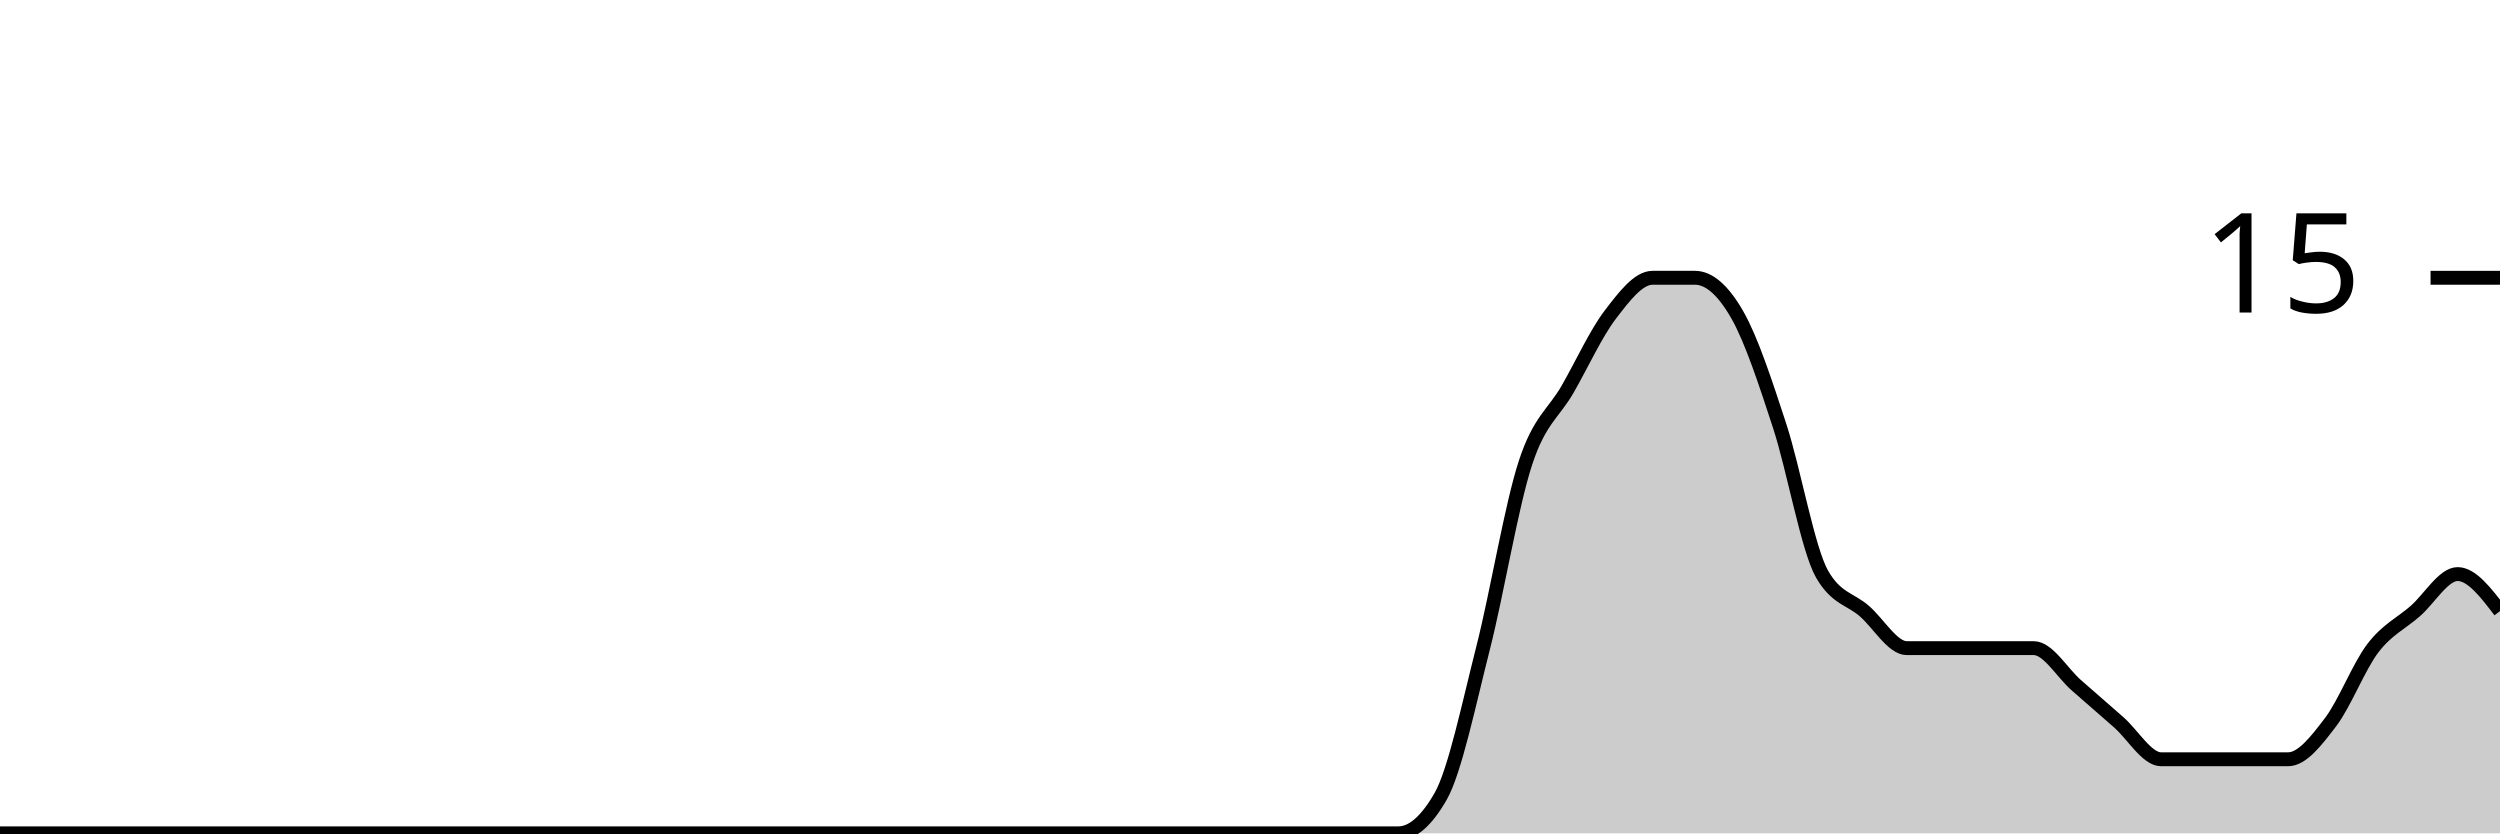
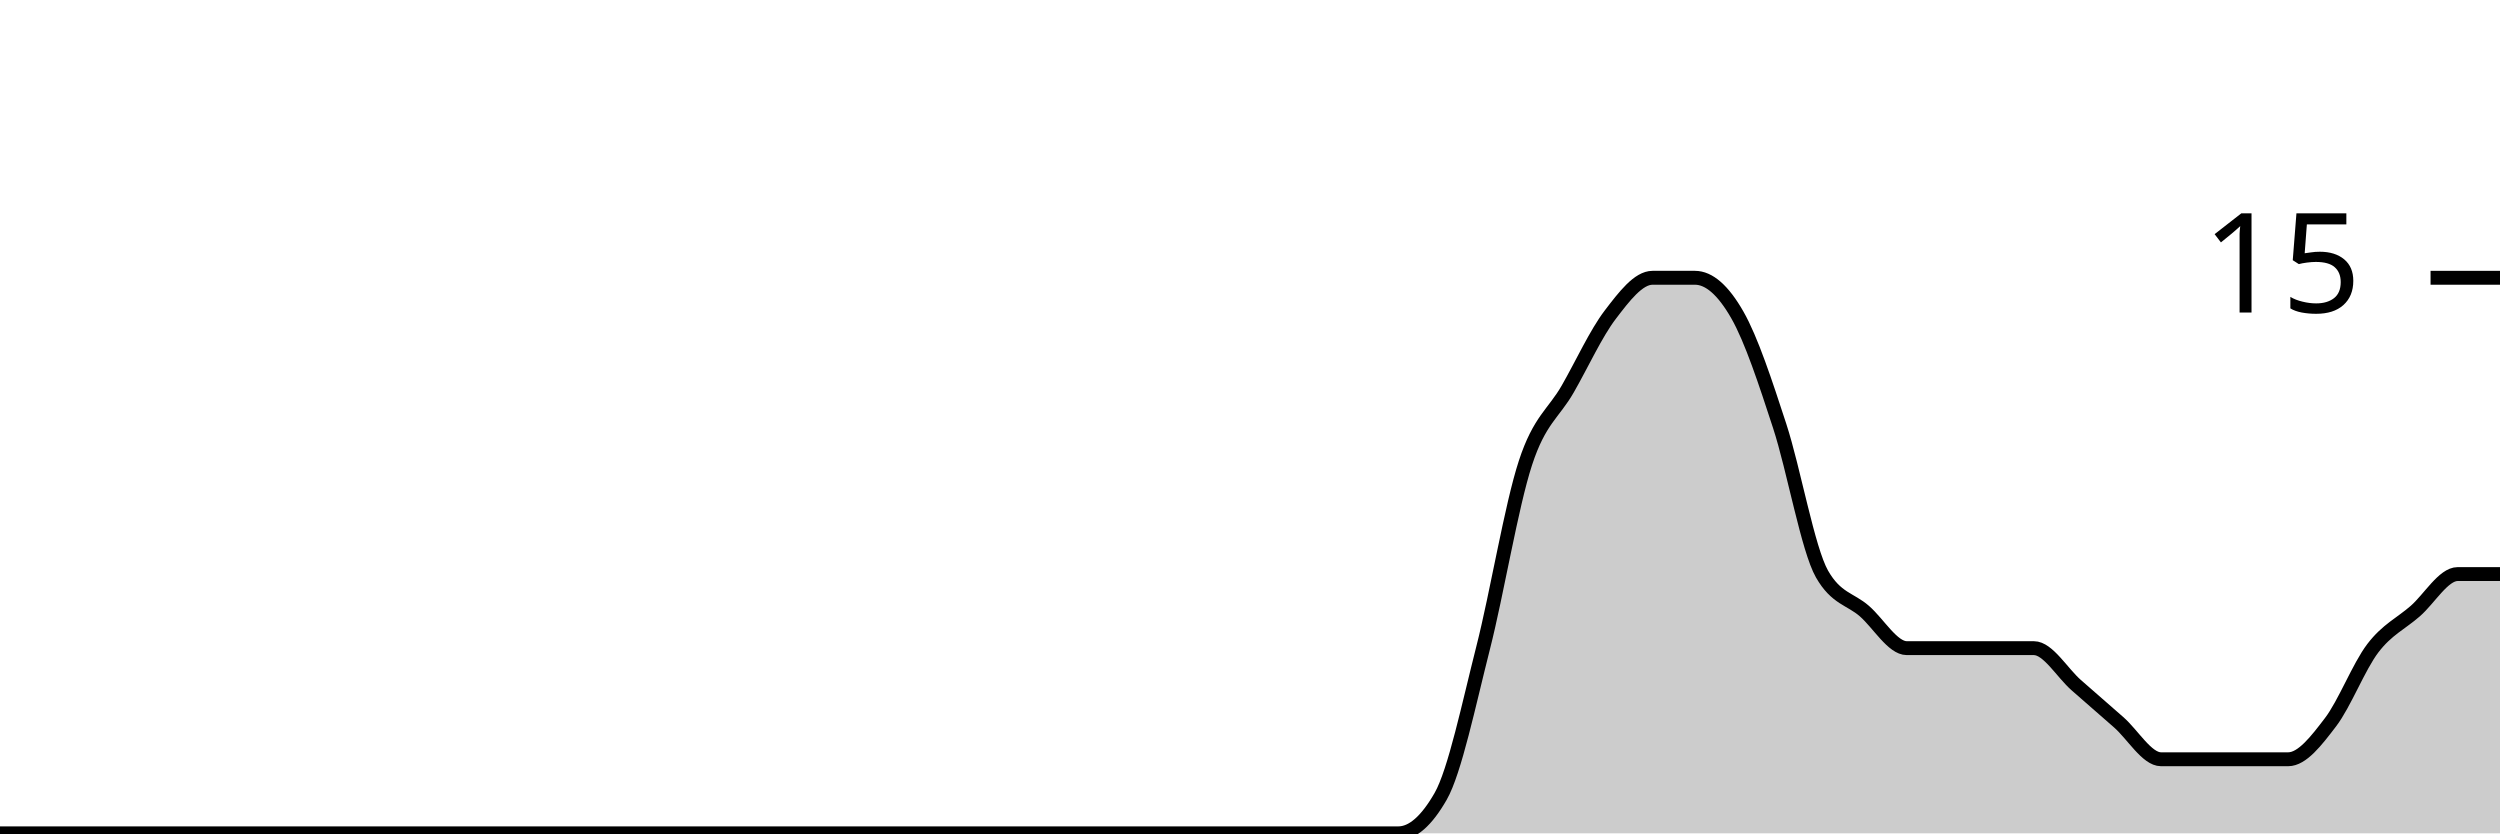
<svg xmlns="http://www.w3.org/2000/svg" viewBox="0 0 180 60">
  <g transform="translate(0,20)">
-     <path class="area" fill="rgba(0, 0, 0, 0.2)" d="M0,40C1.017,40,2.034,40,3.051,40C4.068,40,5.085,40,6.102,40C7.119,40,8.136,40,9.153,40C10.169,40,11.186,40,12.203,40C13.22,40,14.237,40,15.254,40C16.271,40,17.288,40,18.305,40C19.322,40,20.339,40,21.356,40C22.373,40,23.39,40,24.407,40C25.424,40,26.441,40,27.458,40C28.475,40,29.492,40,30.508,40C31.525,40,32.542,40,33.559,40C34.576,40,35.593,40,36.61,40C37.627,40,38.644,40,39.661,40C40.678,40,41.695,40,42.712,40C43.729,40,44.746,40,45.763,40C46.78,40,47.797,40,48.814,40C49.831,40,50.847,40,51.864,40C52.881,40,53.898,40,54.915,40C55.932,40,56.949,40,57.966,40C58.983,40,60,40,61.017,40C62.034,40,63.051,40,64.068,40C65.085,40,66.102,40,67.119,40C68.136,40,69.153,40,70.169,40C71.186,40,72.203,40,73.22,40C74.237,40,75.254,40,76.271,40C77.288,40,78.305,40,79.322,40C80.339,40,81.356,40,82.373,40C83.39,40,84.407,40,85.424,40C86.441,40,87.458,40,88.475,40C89.492,40,90.508,40,91.525,40C92.542,40,93.559,40,94.576,40C95.593,40,96.61,40,97.627,40C98.644,40,99.661,40,100.678,40C101.695,40,102.712,39.111,103.729,37.333C104.746,35.556,105.763,30.667,106.78,26.667C107.797,22.667,108.814,16.444,109.831,13.333C110.847,10.222,111.864,9.778,112.881,8C113.898,6.222,114.915,4,115.932,2.667C116.949,1.333,117.966,0,118.983,0C120,0,121.017,0,122.034,0C123.051,0,124.068,0.889,125.085,2.667C126.102,4.444,127.119,7.556,128.136,10.667C129.153,13.778,130.169,19.556,131.186,21.333C132.203,23.111,133.22,23.111,134.237,24C135.254,24.889,136.271,26.667,137.288,26.667C138.305,26.667,139.322,26.667,140.339,26.667C141.356,26.667,142.373,26.667,143.39,26.667C144.407,26.667,145.424,26.667,146.441,26.667C147.458,26.667,148.475,28.444,149.492,29.333C150.508,30.222,151.525,31.111,152.542,32C153.559,32.889,154.576,34.667,155.593,34.667C156.61,34.667,157.627,34.667,158.644,34.667C159.661,34.667,160.678,34.667,161.695,34.667C162.712,34.667,163.729,34.667,164.746,34.667C165.763,34.667,166.78,33.333,167.797,32C168.814,30.667,169.831,28,170.847,26.667C171.864,25.333,172.881,24.889,173.898,24C174.915,23.111,175.932,21.333,176.949,21.333C177.966,21.333,178.983,22.667,180,24L180,40C178.983,40,177.966,40,176.949,40C175.932,40,174.915,40,173.898,40C172.881,40,171.864,40,170.847,40C169.831,40,168.814,40,167.797,40C166.78,40,165.763,40,164.746,40C163.729,40,162.712,40,161.695,40C160.678,40,159.661,40,158.644,40C157.627,40,156.61,40,155.593,40C154.576,40,153.559,40,152.542,40C151.525,40,150.508,40,149.492,40C148.475,40,147.458,40,146.441,40C145.424,40,144.407,40,143.39,40C142.373,40,141.356,40,140.339,40C139.322,40,138.305,40,137.288,40C136.271,40,135.254,40,134.237,40C133.22,40,132.203,40,131.186,40C130.169,40,129.153,40,128.136,40C127.119,40,126.102,40,125.085,40C124.068,40,123.051,40,122.034,40C121.017,40,120,40,118.983,40C117.966,40,116.949,40,115.932,40C114.915,40,113.898,40,112.881,40C111.864,40,110.847,40,109.831,40C108.814,40,107.797,40,106.78,40C105.763,40,104.746,40,103.729,40C102.712,40,101.695,40,100.678,40C99.661,40,98.644,40,97.627,40C96.61,40,95.593,40,94.576,40C93.559,40,92.542,40,91.525,40C90.508,40,89.492,40,88.475,40C87.458,40,86.441,40,85.424,40C84.407,40,83.39,40,82.373,40C81.356,40,80.339,40,79.322,40C78.305,40,77.288,40,76.271,40C75.254,40,74.237,40,73.22,40C72.203,40,71.186,40,70.169,40C69.153,40,68.136,40,67.119,40C66.102,40,65.085,40,64.068,40C63.051,40,62.034,40,61.017,40C60,40,58.983,40,57.966,40C56.949,40,55.932,40,54.915,40C53.898,40,52.881,40,51.864,40C50.847,40,49.831,40,48.814,40C47.797,40,46.78,40,45.763,40C44.746,40,43.729,40,42.712,40C41.695,40,40.678,40,39.661,40C38.644,40,37.627,40,36.61,40C35.593,40,34.576,40,33.559,40C32.542,40,31.525,40,30.508,40C29.492,40,28.475,40,27.458,40C26.441,40,25.424,40,24.407,40C23.39,40,22.373,40,21.356,40C20.339,40,19.322,40,18.305,40C17.288,40,16.271,40,15.254,40C14.237,40,13.22,40,12.203,40C11.186,40,10.169,40,9.153,40C8.136,40,7.119,40,6.102,40C5.085,40,4.068,40,3.051,40C2.034,40,1.017,40,0,40Z" />
-     <path class="line" stroke="black" fill="none" d="M0,40C1.017,40,2.034,40,3.051,40C4.068,40,5.085,40,6.102,40C7.119,40,8.136,40,9.153,40C10.169,40,11.186,40,12.203,40C13.22,40,14.237,40,15.254,40C16.271,40,17.288,40,18.305,40C19.322,40,20.339,40,21.356,40C22.373,40,23.39,40,24.407,40C25.424,40,26.441,40,27.458,40C28.475,40,29.492,40,30.508,40C31.525,40,32.542,40,33.559,40C34.576,40,35.593,40,36.61,40C37.627,40,38.644,40,39.661,40C40.678,40,41.695,40,42.712,40C43.729,40,44.746,40,45.763,40C46.78,40,47.797,40,48.814,40C49.831,40,50.847,40,51.864,40C52.881,40,53.898,40,54.915,40C55.932,40,56.949,40,57.966,40C58.983,40,60,40,61.017,40C62.034,40,63.051,40,64.068,40C65.085,40,66.102,40,67.119,40C68.136,40,69.153,40,70.169,40C71.186,40,72.203,40,73.22,40C74.237,40,75.254,40,76.271,40C77.288,40,78.305,40,79.322,40C80.339,40,81.356,40,82.373,40C83.39,40,84.407,40,85.424,40C86.441,40,87.458,40,88.475,40C89.492,40,90.508,40,91.525,40C92.542,40,93.559,40,94.576,40C95.593,40,96.61,40,97.627,40C98.644,40,99.661,40,100.678,40C101.695,40,102.712,39.111,103.729,37.333C104.746,35.556,105.763,30.667,106.78,26.667C107.797,22.667,108.814,16.444,109.831,13.333C110.847,10.222,111.864,9.778,112.881,8C113.898,6.222,114.915,4,115.932,2.667C116.949,1.333,117.966,0,118.983,0C120,0,121.017,0,122.034,0C123.051,0,124.068,0.889,125.085,2.667C126.102,4.444,127.119,7.556,128.136,10.667C129.153,13.778,130.169,19.556,131.186,21.333C132.203,23.111,133.22,23.111,134.237,24C135.254,24.889,136.271,26.667,137.288,26.667C138.305,26.667,139.322,26.667,140.339,26.667C141.356,26.667,142.373,26.667,143.39,26.667C144.407,26.667,145.424,26.667,146.441,26.667C147.458,26.667,148.475,28.444,149.492,29.333C150.508,30.222,151.525,31.111,152.542,32C153.559,32.889,154.576,34.667,155.593,34.667C156.61,34.667,157.627,34.667,158.644,34.667C159.661,34.667,160.678,34.667,161.695,34.667C162.712,34.667,163.729,34.667,164.746,34.667C165.763,34.667,166.78,33.333,167.797,32C168.814,30.667,169.831,28,170.847,26.667C171.864,25.333,172.881,24.889,173.898,24C174.915,23.111,175.932,21.333,176.949,21.333C177.966,21.333,178.983,22.667,180,24" />
+     <path class="area" fill="rgba(0, 0, 0, 0.2)" d="M0,40C1.017,40,2.034,40,3.051,40C4.068,40,5.085,40,6.102,40C7.119,40,8.136,40,9.153,40C10.169,40,11.186,40,12.203,40C13.22,40,14.237,40,15.254,40C16.271,40,17.288,40,18.305,40C19.322,40,20.339,40,21.356,40C22.373,40,23.39,40,24.407,40C25.424,40,26.441,40,27.458,40C28.475,40,29.492,40,30.508,40C31.525,40,32.542,40,33.559,40C34.576,40,35.593,40,36.61,40C37.627,40,38.644,40,39.661,40C40.678,40,41.695,40,42.712,40C43.729,40,44.746,40,45.763,40C46.78,40,47.797,40,48.814,40C49.831,40,50.847,40,51.864,40C52.881,40,53.898,40,54.915,40C55.932,40,56.949,40,57.966,40C58.983,40,60,40,61.017,40C62.034,40,63.051,40,64.068,40C65.085,40,66.102,40,67.119,40C68.136,40,69.153,40,70.169,40C71.186,40,72.203,40,73.22,40C74.237,40,75.254,40,76.271,40C77.288,40,78.305,40,79.322,40C80.339,40,81.356,40,82.373,40C83.39,40,84.407,40,85.424,40C86.441,40,87.458,40,88.475,40C89.492,40,90.508,40,91.525,40C92.542,40,93.559,40,94.576,40C95.593,40,96.61,40,97.627,40C98.644,40,99.661,40,100.678,40C101.695,40,102.712,39.111,103.729,37.333C104.746,35.556,105.763,30.667,106.78,26.667C107.797,22.667,108.814,16.444,109.831,13.333C110.847,10.222,111.864,9.778,112.881,8C113.898,6.222,114.915,4,115.932,2.667C116.949,1.333,117.966,0,118.983,0C120,0,121.017,0,122.034,0C123.051,0,124.068,0.889,125.085,2.667C126.102,4.444,127.119,7.556,128.136,10.667C129.153,13.778,130.169,19.556,131.186,21.333C132.203,23.111,133.22,23.111,134.237,24C135.254,24.889,136.271,26.667,137.288,26.667C138.305,26.667,139.322,26.667,140.339,26.667C141.356,26.667,142.373,26.667,143.39,26.667C144.407,26.667,145.424,26.667,146.441,26.667C147.458,26.667,148.475,28.444,149.492,29.333C150.508,30.222,151.525,31.111,152.542,32C153.559,32.889,154.576,34.667,155.593,34.667C156.61,34.667,157.627,34.667,158.644,34.667C159.661,34.667,160.678,34.667,161.695,34.667C162.712,34.667,163.729,34.667,164.746,34.667C165.763,34.667,166.78,33.333,167.797,32C168.814,30.667,169.831,28,170.847,26.667C171.864,25.333,172.881,24.889,173.898,24C174.915,23.111,175.932,21.333,176.949,21.333C177.966,21.333,178.983,21.333,180,21.333L180,40C178.983,40,177.966,40,176.949,40C175.932,40,174.915,40,173.898,40C172.881,40,171.864,40,170.847,40C169.831,40,168.814,40,167.797,40C166.78,40,165.763,40,164.746,40C163.729,40,162.712,40,161.695,40C160.678,40,159.661,40,158.644,40C157.627,40,156.61,40,155.593,40C154.576,40,153.559,40,152.542,40C151.525,40,150.508,40,149.492,40C148.475,40,147.458,40,146.441,40C145.424,40,144.407,40,143.39,40C142.373,40,141.356,40,140.339,40C139.322,40,138.305,40,137.288,40C136.271,40,135.254,40,134.237,40C133.22,40,132.203,40,131.186,40C130.169,40,129.153,40,128.136,40C127.119,40,126.102,40,125.085,40C124.068,40,123.051,40,122.034,40C121.017,40,120,40,118.983,40C117.966,40,116.949,40,115.932,40C114.915,40,113.898,40,112.881,40C111.864,40,110.847,40,109.831,40C108.814,40,107.797,40,106.78,40C105.763,40,104.746,40,103.729,40C102.712,40,101.695,40,100.678,40C99.661,40,98.644,40,97.627,40C96.61,40,95.593,40,94.576,40C93.559,40,92.542,40,91.525,40C90.508,40,89.492,40,88.475,40C87.458,40,86.441,40,85.424,40C84.407,40,83.39,40,82.373,40C81.356,40,80.339,40,79.322,40C78.305,40,77.288,40,76.271,40C75.254,40,74.237,40,73.22,40C72.203,40,71.186,40,70.169,40C69.153,40,68.136,40,67.119,40C66.102,40,65.085,40,64.068,40C63.051,40,62.034,40,61.017,40C60,40,58.983,40,57.966,40C56.949,40,55.932,40,54.915,40C53.898,40,52.881,40,51.864,40C50.847,40,49.831,40,48.814,40C47.797,40,46.78,40,45.763,40C44.746,40,43.729,40,42.712,40C41.695,40,40.678,40,39.661,40C38.644,40,37.627,40,36.61,40C35.593,40,34.576,40,33.559,40C32.542,40,31.525,40,30.508,40C29.492,40,28.475,40,27.458,40C26.441,40,25.424,40,24.407,40C23.39,40,22.373,40,21.356,40C20.339,40,19.322,40,18.305,40C17.288,40,16.271,40,15.254,40C14.237,40,13.22,40,12.203,40C11.186,40,10.169,40,9.153,40C8.136,40,7.119,40,6.102,40C5.085,40,4.068,40,3.051,40C2.034,40,1.017,40,0,40Z" />
+     <path class="line" stroke="black" fill="none" d="M0,40C1.017,40,2.034,40,3.051,40C4.068,40,5.085,40,6.102,40C7.119,40,8.136,40,9.153,40C10.169,40,11.186,40,12.203,40C13.22,40,14.237,40,15.254,40C16.271,40,17.288,40,18.305,40C19.322,40,20.339,40,21.356,40C22.373,40,23.39,40,24.407,40C25.424,40,26.441,40,27.458,40C28.475,40,29.492,40,30.508,40C31.525,40,32.542,40,33.559,40C34.576,40,35.593,40,36.61,40C37.627,40,38.644,40,39.661,40C40.678,40,41.695,40,42.712,40C43.729,40,44.746,40,45.763,40C46.78,40,47.797,40,48.814,40C49.831,40,50.847,40,51.864,40C52.881,40,53.898,40,54.915,40C55.932,40,56.949,40,57.966,40C58.983,40,60,40,61.017,40C62.034,40,63.051,40,64.068,40C65.085,40,66.102,40,67.119,40C68.136,40,69.153,40,70.169,40C71.186,40,72.203,40,73.22,40C74.237,40,75.254,40,76.271,40C77.288,40,78.305,40,79.322,40C80.339,40,81.356,40,82.373,40C83.39,40,84.407,40,85.424,40C86.441,40,87.458,40,88.475,40C89.492,40,90.508,40,91.525,40C92.542,40,93.559,40,94.576,40C95.593,40,96.61,40,97.627,40C98.644,40,99.661,40,100.678,40C101.695,40,102.712,39.111,103.729,37.333C104.746,35.556,105.763,30.667,106.78,26.667C107.797,22.667,108.814,16.444,109.831,13.333C110.847,10.222,111.864,9.778,112.881,8C113.898,6.222,114.915,4,115.932,2.667C116.949,1.333,117.966,0,118.983,0C120,0,121.017,0,122.034,0C123.051,0,124.068,0.889,125.085,2.667C126.102,4.444,127.119,7.556,128.136,10.667C129.153,13.778,130.169,19.556,131.186,21.333C132.203,23.111,133.22,23.111,134.237,24C135.254,24.889,136.271,26.667,137.288,26.667C138.305,26.667,139.322,26.667,140.339,26.667C141.356,26.667,142.373,26.667,143.39,26.667C144.407,26.667,145.424,26.667,146.441,26.667C147.458,26.667,148.475,28.444,149.492,29.333C150.508,30.222,151.525,31.111,152.542,32C153.559,32.889,154.576,34.667,155.593,34.667C156.61,34.667,157.627,34.667,158.644,34.667C159.661,34.667,160.678,34.667,161.695,34.667C162.712,34.667,163.729,34.667,164.746,34.667C165.763,34.667,166.78,33.333,167.797,32C168.814,30.667,169.831,28,170.847,26.667C171.864,25.333,172.881,24.889,173.898,24C174.915,23.111,175.932,21.333,176.949,21.333C177.966,21.333,178.983,21.333,180,21.333" />
    <path class="axis-ceiling" stroke-width="1" stroke="black" fill="none" d="M175,0L180,0" />
    <text class="axis-ceiling-label" font-family="sans-serif" text-anchor="end" font-size="10px" x="170" y="2.5">15</text>
  </g>
</svg>
